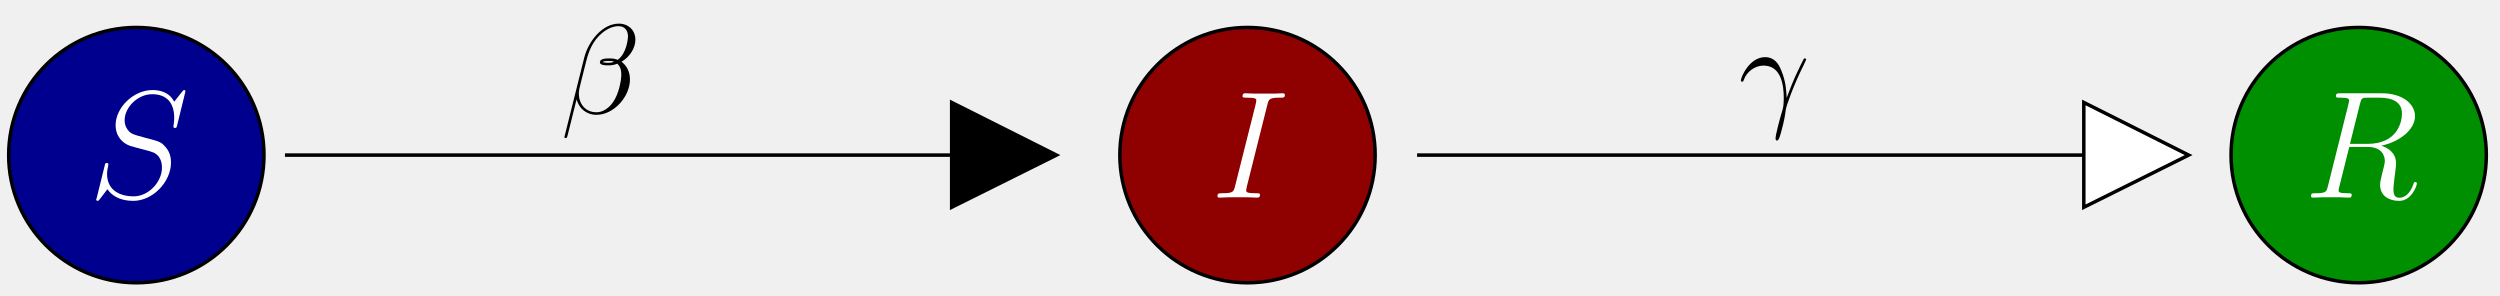
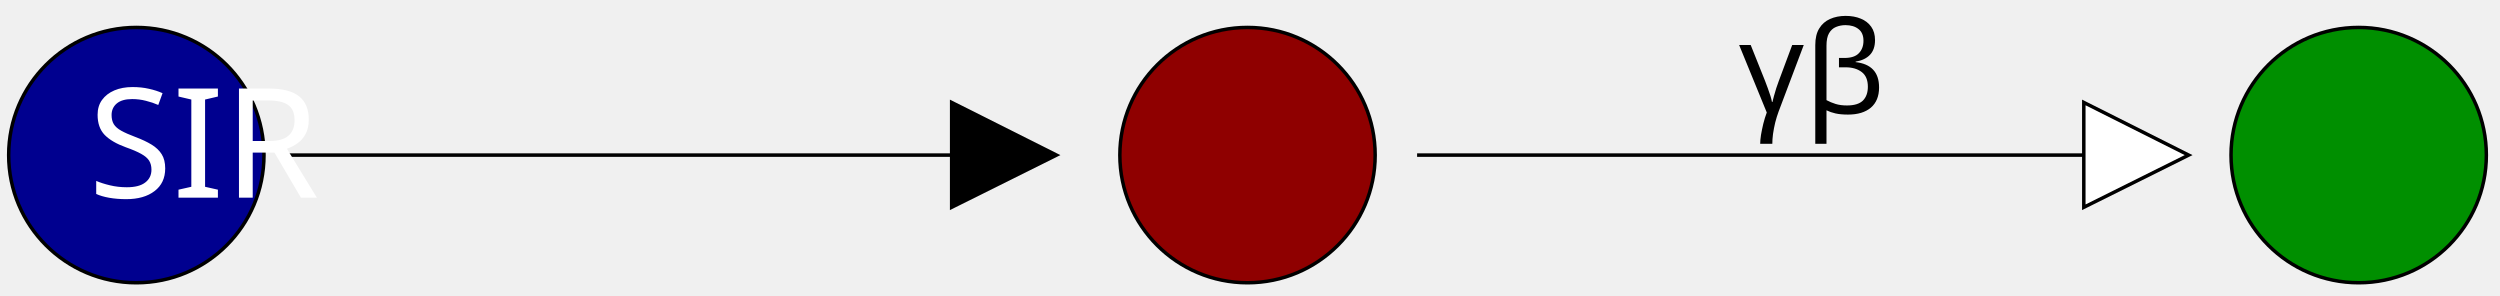
- <svg xmlns="http://www.w3.org/2000/svg" xmlns:xlink="http://www.w3.org/1999/xlink" width="338pt" height="40pt" viewBox="0 0 338 40">
+ <svg xmlns="http://www.w3.org/2000/svg" version="1.1" width="338" height="40" viewBox="0 0 338 40">
  <defs>
-     <g>
-       <g id="glyph-0-0">
-         <path d="M 6.516 -2.094 C 6.469 -2.938 6.438 -4.266 5.781 -5.812 C 5.438 -6.688 4.859 -7.594 3.594 -7.594 C 1.484 -7.594 0.328 -4.891 0.328 -4.438 C 0.328 -4.281 0.453 -4.281 0.5 -4.281 C 0.656 -4.281 0.656 -4.328 0.734 -4.547 C 1.109 -5.609 2.203 -6.453 3.391 -6.453 C 5.781 -6.453 6.125 -3.781 6.125 -2.078 C 6.125 -1 6.016 -0.641 5.906 -0.297 C 5.578 0.781 5.016 2.906 5.016 3.391 C 5.016 3.531 5.062 3.688 5.203 3.688 C 5.453 3.688 5.609 3.109 5.797 2.422 C 6.219 0.906 6.312 0.156 6.406 -0.531 C 6.453 -0.953 7.438 -3.781 8.797 -6.484 C 8.922 -6.766 9.156 -7.234 9.156 -7.281 C 9.156 -7.297 9.141 -7.422 8.984 -7.422 C 8.953 -7.422 8.875 -7.422 8.828 -7.359 C 8.797 -7.312 8.203 -6.141 7.672 -4.969 C 7.422 -4.391 7.078 -3.609 6.516 -2.094 Z M 6.516 -2.094 " />
-       </g>
-       <g id="glyph-0-1">
-         <path d="M 8.109 -6.969 C 9.297 -7.672 9.984 -8.891 9.984 -9.953 C 9.984 -11.188 9.094 -12.125 7.75 -12.125 C 5.547 -12.125 3.641 -9.797 3.062 -7.5 L 0.453 2.938 C 0.406 3.078 0.391 3.156 0.391 3.203 C 0.391 3.234 0.391 3.344 0.562 3.344 C 0.703 3.344 0.719 3.328 0.812 3.016 L 2.031 -1.875 C 2.141 -1.516 2.391 -0.891 2.891 -0.469 C 3.656 0.203 4.5 0.203 4.734 0.203 C 7.062 0.203 9.25 -2.25 9.25 -4.578 C 9.25 -5.625 8.797 -6.469 8.109 -6.969 Z M 7.594 -7.234 C 7.125 -7.422 6.766 -7.422 6.438 -7.422 C 6.062 -7.422 5.188 -7.422 5.188 -6.906 C 5.188 -6.516 5.797 -6.484 6.281 -6.484 C 6.516 -6.484 6.984 -6.484 7.547 -6.703 C 8.078 -6.203 8.078 -5.547 8.078 -5.188 C 8.078 -4.438 7.75 -2.641 6.969 -1.516 C 6.484 -0.812 5.672 -0.141 4.734 -0.141 C 3.266 -0.141 2.344 -1.219 2.344 -2.672 C 2.344 -3.094 2.406 -3.391 2.641 -4.281 C 2.875 -5.188 3.094 -6.094 3.328 -7.016 C 3.484 -7.625 3.891 -9.297 5.062 -10.469 C 5.406 -10.797 6.391 -11.781 7.703 -11.781 C 8.547 -11.781 8.984 -11.203 8.984 -10.391 C 8.984 -10.141 8.812 -8.094 7.594 -7.234 Z M 5.562 -6.922 C 5.594 -6.938 5.688 -7.016 5.719 -7.016 C 5.922 -7.078 6.359 -7.078 6.406 -7.078 C 6.688 -7.078 6.859 -7.078 7.094 -6.969 C 6.766 -6.828 6.516 -6.828 6.281 -6.828 C 5.859 -6.828 5.781 -6.859 5.562 -6.922 Z M 5.562 -6.922 " />
-       </g>
-       <g id="glyph-1-0">
-         <path d="M 13.109 -14.359 C 13.109 -14.547 12.969 -14.547 12.938 -14.547 C 12.844 -14.547 12.828 -14.516 12.578 -14.219 C 12.453 -14.062 11.609 -13 11.594 -12.969 C 10.906 -14.312 9.547 -14.547 8.672 -14.547 C 6.047 -14.547 3.672 -12.141 3.672 -9.812 C 3.672 -8.266 4.609 -7.359 5.625 -7 C 5.844 -6.922 7.062 -6.594 7.688 -6.438 C 8.734 -6.156 9 -6.078 9.438 -5.625 C 9.516 -5.516 9.938 -5.047 9.938 -4.062 C 9.938 -2.141 8.156 -0.172 6.094 -0.172 C 4.406 -0.172 2.516 -0.891 2.516 -3.203 C 2.516 -3.594 2.609 -4.094 2.672 -4.297 C 2.672 -4.359 2.688 -4.469 2.688 -4.5 C 2.688 -4.578 2.641 -4.688 2.484 -4.688 C 2.297 -4.688 2.266 -4.641 2.188 -4.297 L 1.141 -0.062 C 1.141 -0.047 1.047 0.234 1.047 0.25 C 1.047 0.438 1.219 0.438 1.266 0.438 C 1.344 0.438 1.359 0.406 1.609 0.109 C 1.938 -0.312 2.25 -0.719 2.562 -1.141 C 3.062 -0.391 4.125 0.438 6.047 0.438 C 8.719 0.438 11.156 -2.141 11.156 -4.734 C 11.156 -5.594 10.953 -6.359 10.156 -7.125 C 9.734 -7.562 9.359 -7.656 7.453 -8.156 C 6.078 -8.531 5.891 -8.594 5.516 -8.922 C 5.172 -9.281 4.891 -9.766 4.891 -10.469 C 4.891 -12.203 6.656 -13.984 8.609 -13.984 C 10.641 -13.984 11.594 -12.75 11.594 -10.781 C 11.594 -10.25 11.484 -9.688 11.484 -9.609 C 11.484 -9.422 11.656 -9.422 11.719 -9.422 C 11.891 -9.422 11.922 -9.484 12 -9.812 Z M 13.109 -14.359 " />
-       </g>
-       <g id="glyph-1-1">
-         <path d="M 7.594 -12.578 C 7.781 -13.297 7.828 -13.516 9.344 -13.516 C 9.797 -13.516 9.953 -13.516 9.953 -13.906 C 9.953 -14.109 9.734 -14.109 9.672 -14.109 C 9.297 -14.109 8.844 -14.062 8.469 -14.062 L 5.922 -14.062 C 5.516 -14.062 5.047 -14.109 4.625 -14.109 C 4.469 -14.109 4.234 -14.109 4.234 -13.719 C 4.234 -13.516 4.406 -13.516 4.812 -13.516 C 6.094 -13.516 6.094 -13.344 6.094 -13.109 C 6.094 -12.969 6.047 -12.844 6.016 -12.656 L 3.219 -1.531 C 3.031 -0.812 3 -0.594 1.484 -0.594 C 1.031 -0.594 0.844 -0.594 0.844 -0.203 C 0.844 0 1.047 0 1.156 0 C 1.531 0 1.984 -0.047 2.359 -0.047 L 4.891 -0.047 C 5.312 -0.047 5.766 0 6.172 0 C 6.344 0 6.594 0 6.594 -0.375 C 6.594 -0.594 6.469 -0.594 6.016 -0.594 C 4.734 -0.594 4.734 -0.766 4.734 -1.016 C 4.734 -1.047 4.734 -1.156 4.812 -1.484 Z M 7.594 -12.578 " />
-       </g>
-       <g id="glyph-1-2">
-         <path d="M 7.594 -12.703 C 7.781 -13.469 7.875 -13.516 8.672 -13.516 L 10.156 -13.516 C 11.938 -13.516 13.266 -12.969 13.266 -11.359 C 13.266 -10.312 12.719 -7.266 8.578 -7.266 L 6.234 -7.266 Z M 10.469 -7.016 C 13.031 -7.578 15.031 -9.234 15.031 -11.016 C 15.031 -12.625 13.406 -14.109 10.531 -14.109 L 4.938 -14.109 C 4.531 -14.109 4.344 -14.109 4.344 -13.719 C 4.344 -13.516 4.484 -13.516 4.875 -13.516 C 6.109 -13.516 6.109 -13.344 6.109 -13.109 C 6.109 -13.078 6.109 -12.953 6.031 -12.641 L 3.25 -1.531 C 3.062 -0.812 3.016 -0.594 1.594 -0.594 C 1.109 -0.594 0.969 -0.594 0.969 -0.203 C 0.969 0 1.203 0 1.266 0 C 1.625 0 2.062 -0.047 2.453 -0.047 L 4.891 -0.047 C 5.266 -0.047 5.703 0 6.078 0 C 6.234 0 6.469 0 6.469 -0.391 C 6.469 -0.594 6.281 -0.594 5.969 -0.594 C 4.703 -0.594 4.703 -0.766 4.703 -0.969 C 4.703 -0.984 4.703 -1.141 4.75 -1.297 L 6.141 -6.859 L 8.609 -6.859 C 10.578 -6.859 10.953 -5.625 10.953 -4.938 C 10.953 -4.625 10.734 -3.828 10.594 -3.281 C 10.375 -2.328 10.312 -2.109 10.312 -1.719 C 10.312 -0.25 11.5 0.438 12.891 0.438 C 14.562 0.438 15.281 -1.609 15.281 -1.906 C 15.281 -2.047 15.188 -2.109 15.062 -2.109 C 14.891 -2.109 14.859 -1.984 14.812 -1.812 C 14.312 -0.344 13.469 0.016 12.953 0.016 C 12.438 0.016 12.109 -0.203 12.109 -1.141 C 12.109 -1.625 12.359 -3.516 12.375 -3.609 C 12.469 -4.375 12.469 -4.469 12.469 -4.625 C 12.469 -6.141 11.25 -6.781 10.469 -7.016 Z M 10.469 -7.016 " />
-       </g>
-     </g>
-     <clipPath id="clip-0">
-       <path clip-rule="nonzero" d="M 151 3 L 186 3 L 186 38.719 L 151 38.719 Z M 151 3 " />
+     <clipPath id="clip_1">
+       <path transform="matrix(.1,0,0,-.1,0,40)" d="M6.801 392.801V12.801H3366.8V392.801Z" />
    </clipPath>
-     <clipPath id="clip-1">
-       <path clip-rule="nonzero" d="M 144 0.719 L 193 0.719 L 193 38.719 L 144 38.719 Z M 144 0.719 " />
+     <clipPath id="clip_2">
+       <path transform="matrix(.1,0,0,-.1,0,40)" d="M6.801 392.801V12.801H3366.8V392.801ZM2817.3 119.758H2974.14V261.484H2817.3L2959.03 190.305 2817.3 119.758Z" clip-rule="evenodd" />
    </clipPath>
-     <clipPath id="clip-2">
-       <path clip-rule="nonzero" d="M 1 3 L 36 3 L 36 38.719 L 1 38.719 Z M 1 3 " />
+     <clipPath id="clip_3">
+       <path transform="matrix(.1,0,0,-.1,0,40)" d="M6.801 392.801V12.801H3366.8V392.801Z" />
    </clipPath>
-     <clipPath id="clip-3">
-       <path clip-rule="nonzero" d="M 0.68 0.719 L 43 0.719 L 43 38.719 L 0.68 38.719 Z M 0.68 0.719 " />
+     <clipPath id="clip_4">
+       <path transform="matrix(.1,0,0,-.1,0,40)" d="M6.801 392.801V12.801H3366.8V392.801ZM1286.64 119.758H1443.49V261.484H1286.64L1428.37 190.305 1286.64 119.758Z" clip-rule="evenodd" />
    </clipPath>
-     <clipPath id="clip-4">
-       <path clip-rule="nonzero" d="M 301 3 L 336.68 3 L 336.68 38.719 L 301 38.719 Z M 301 3 " />
-     </clipPath>
-     <clipPath id="clip-5">
-       <path clip-rule="nonzero" d="M 294 0.719 L 336.68 0.719 L 336.68 38.719 L 294 38.719 Z M 294 0.719 " />
-     </clipPath>
-     <clipPath id="clip-6">
-       <path clip-rule="nonzero" d="M 191 20 L 297 20 L 297 22 L 191 22 Z M 191 20 " />
-     </clipPath>
-     <clipPath id="clip-7">
-       <path clip-rule="evenodd" d="M 0.68 0.719 L 0.68 38.719 L 336.68 38.719 L 336.68 0.719 Z M 281.73 28.023 L 297.414 28.023 L 297.414 13.852 L 281.73 13.852 L 295.902 20.969 Z M 281.73 28.023 " />
-     </clipPath>
-     <clipPath id="clip-8">
-       <path clip-rule="nonzero" d="M 38 20 L 144 20 L 144 22 L 38 22 Z M 38 20 " />
-     </clipPath>
-     <clipPath id="clip-9">
-       <path clip-rule="evenodd" d="M 0.68 0.719 L 0.68 38.719 L 336.68 38.719 L 336.68 0.719 Z M 128.664 28.023 L 144.348 28.023 L 144.348 13.852 L 128.664 13.852 L 142.836 20.969 Z M 128.664 28.023 " />
+     <clipPath id="clip_5">
+       <path transform="matrix(.1,0,0,-.1,0,40)" d="M6.801 392.801V12.801H3366.8V392.801Z" />
    </clipPath>
  </defs>
-   <g clip-path="url(#clip-0)">
-     <path fill-rule="evenodd" fill="rgb(56.055%, 0%, 0%)" fill-opacity="1" d="M 185.922 20.969 C 185.922 30.5 178.195 38.23 168.664 38.23 C 159.133 38.23 151.402 30.5 151.402 20.969 C 151.402 11.438 159.133 3.711 168.664 3.711 C 178.195 3.711 185.922 11.438 185.922 20.969 " />
+   <g clip-path="url(#clip_1)">
+     <path transform="matrix(.1,0,0,-.1,0,40)" d="M1859.22 190.305C1859.22 94.988 1781.95 17.715 1686.63 17.715 1591.32 17.715 1514.04 94.988 1514.04 190.305 1514.04 285.621 1591.32 362.898 1686.63 362.898 1781.95 362.898 1859.22 285.621 1859.22 190.305" fill="#8f0000" fill-rule="evenodd" />
+     <path transform="matrix(.1,0,0,-.1,0,40)" stroke-width="4.724" stroke-linecap="butt" stroke-miterlimit="10" stroke-linejoin="miter" fill="none" stroke="#000000" d="M1859.22 190.305C1859.22 94.988 1781.95 17.715 1686.63 17.715 1591.32 17.715 1514.04 94.988 1514.04 190.305 1514.04 285.621 1591.32 362.898 1686.63 362.898 1781.95 362.898 1859.22 285.621 1859.22 190.305Z" />
+     <path transform="matrix(.1,0,0,-.1,0,40)" d="M356.91 190.305C356.91 94.988 279.637 17.715 184.32 17.715 89.004 17.715 11.727 94.988 11.727 190.305 11.727 285.621 89.004 362.898 184.32 362.898 279.637 362.898 356.91 285.621 356.91 190.305" fill="#00008f" fill-rule="evenodd" />
+     <path transform="matrix(.1,0,0,-.1,0,40)" stroke-width="4.724" stroke-linecap="butt" stroke-miterlimit="10" stroke-linejoin="miter" fill="none" stroke="#000000" d="M356.91 190.305C356.91 94.988 279.637 17.715 184.32 17.715 89.004 17.715 11.727 94.988 11.727 190.305 11.727 285.621 89.004 362.898 184.32 362.898 279.637 362.898 356.91 285.621 356.91 190.305Z" />
+     <path transform="matrix(.1,0,0,-.1,0,40)" d="M3361.54 190.305C3361.54 94.988 3284.26 17.715 3188.94 17.715 3093.62 17.715 3016.35 94.988 3016.35 190.305 3016.35 285.621 3093.62 362.898 3188.94 362.898 3284.26 362.898 3361.54 285.621 3361.54 190.305" fill="#008f00" fill-rule="evenodd" />
+     <path transform="matrix(.1,0,0,-.1,0,40)" stroke-width="4.724" stroke-linecap="butt" stroke-miterlimit="10" stroke-linejoin="miter" fill="none" stroke="#000000" d="M3361.54 190.305C3361.54 94.988 3284.26 17.715 3188.94 17.715 3093.62 17.715 3016.35 94.988 3016.35 190.305 3016.35 285.621 3093.62 362.898 3188.94 362.898 3284.26 362.898 3361.54 285.621 3361.54 190.305Z" />
  </g>
-   <g clip-path="url(#clip-1)">
-     <path fill="none" stroke-width="4.724" stroke-linecap="butt" stroke-linejoin="miter" stroke="rgb(0%, 0%, 0%)" stroke-opacity="1" stroke-miterlimit="10" d="M 1859.219 190.312 C 1859.219 95 1781.953 17.695 1686.641 17.695 C 1591.328 17.695 1514.023 95 1514.023 190.312 C 1514.023 285.625 1591.328 362.891 1686.641 362.891 C 1781.953 362.891 1859.219 285.625 1859.219 190.312 Z M 1859.219 190.312 " transform="matrix(0.1, 0, 0, -0.1, 0, 40)" />
+   <g clip-path="url(#clip_2)">
+     <path transform="matrix(.1,0,0,-.1,0,40)" stroke-width="4.724" stroke-linecap="butt" stroke-miterlimit="10" stroke-linejoin="miter" fill="none" stroke="#000000" d="M1915.91 190.305H2964.7" />
  </g>
-   <g clip-path="url(#clip-2)">
-     <path fill-rule="evenodd" fill="rgb(0%, 0%, 56.055%)" fill-opacity="1" d="M 35.691 20.969 C 35.691 30.5 27.965 38.23 18.434 38.23 C 8.898 38.23 1.172 30.5 1.172 20.969 C 1.172 11.438 8.898 3.711 18.434 3.711 C 27.965 3.711 35.691 11.438 35.691 20.969 " />
+   <g clip-path="url(#clip_3)">
+     <path transform="matrix(.1,0,0,-.1,0,40)" d="M2817.3 119.758 2959.03 190.305 2817.3 261.484V119.758" fill="#ffffff" fill-rule="evenodd" />
+     <path transform="matrix(.1,0,0,-.1,0,40)" stroke-width="4.724" stroke-linecap="butt" stroke-miterlimit="10" stroke-linejoin="miter" fill="none" stroke="#000000" d="M2817.3 119.758 2959.03 190.305 2817.3 261.484V119.758Z" />
  </g>
-   <g clip-path="url(#clip-3)">
-     <path fill="none" stroke-width="4.724" stroke-linecap="butt" stroke-linejoin="miter" stroke="rgb(0%, 0%, 0%)" stroke-opacity="1" stroke-miterlimit="10" d="M 356.914 190.312 C 356.914 95 279.648 17.695 184.336 17.695 C 88.984 17.695 11.719 95 11.719 190.312 C 11.719 285.625 88.984 362.891 184.336 362.891 C 279.648 362.891 356.914 285.625 356.914 190.312 Z M 356.914 190.312 " transform="matrix(0.1, 0, 0, -0.1, 0, 40)" />
+   <g clip-path="url(#clip_4)">
+     <path transform="matrix(.1,0,0,-.1,0,40)" stroke-width="4.724" stroke-linecap="butt" stroke-miterlimit="10" stroke-linejoin="miter" fill="none" stroke="#000000" d="M385.258 190.305H1434.04" />
  </g>
-   <g clip-path="url(#clip-4)">
-     <path fill-rule="evenodd" fill="rgb(0%, 56.055%, 0%)" fill-opacity="1" d="M 336.152 20.969 C 336.152 30.5 328.426 38.23 318.895 38.23 C 309.363 38.23 301.637 30.5 301.637 20.969 C 301.637 11.438 309.363 3.711 318.895 3.711 C 328.426 3.711 336.152 11.438 336.152 20.969 " />
+   <g clip-path="url(#clip_5)">
+     <path transform="matrix(.1,0,0,-.1,0,40)" d="M1286.64 119.758 1428.37 190.305 1286.64 261.484V119.758" fill-rule="evenodd" />
+     <path transform="matrix(.1,0,0,-.1,0,40)" stroke-width="4.724" stroke-linecap="butt" stroke-miterlimit="10" stroke-linejoin="miter" fill="none" stroke="#000000" d="M1286.64 119.758 1428.37 190.305 1286.64 261.484V119.758Z" />
  </g>
-   <g clip-path="url(#clip-5)">
-     <path fill="none" stroke-width="4.724" stroke-linecap="butt" stroke-linejoin="miter" stroke="rgb(0%, 0%, 0%)" stroke-opacity="1" stroke-miterlimit="10" d="M 3361.523 190.312 C 3361.523 95 3284.258 17.695 3188.945 17.695 C 3093.633 17.695 3016.367 95 3016.367 190.312 C 3016.367 285.625 3093.633 362.891 3188.945 362.891 C 3284.258 362.891 3361.523 285.625 3361.523 190.312 Z M 3361.523 190.312 " transform="matrix(0.1, 0, 0, -0.1, 0, 40)" />
-   </g>
-   <g clip-path="url(#clip-6)">
-     <g clip-path="url(#clip-7)">
-       <path fill="none" stroke-width="4.724" stroke-linecap="butt" stroke-linejoin="miter" stroke="rgb(0%, 0%, 0%)" stroke-opacity="1" stroke-miterlimit="10" d="M 1915.898 190.312 L 2964.688 190.312 " transform="matrix(0.1, 0, 0, -0.1, 0, 40)" />
-     </g>
-   </g>
-   <path fill-rule="evenodd" fill="rgb(100%, 100%, 100%)" fill-opacity="1" d="M 281.73 28.023 L 295.902 20.969 L 281.73 13.852 L 281.73 28.023 " />
-   <path fill="none" stroke-width="4.724" stroke-linecap="butt" stroke-linejoin="miter" stroke="rgb(0%, 0%, 0%)" stroke-opacity="1" stroke-miterlimit="10" d="M 2817.305 119.766 L 2959.023 190.312 L 2817.305 261.484 Z M 2817.305 119.766 " transform="matrix(0.1, 0, 0, -0.1, 0, 40)" />
-   <g clip-path="url(#clip-8)">
-     <g clip-path="url(#clip-9)">
-       <path fill="none" stroke-width="4.724" stroke-linecap="butt" stroke-linejoin="miter" stroke="rgb(0%, 0%, 0%)" stroke-opacity="1" stroke-miterlimit="10" d="M 385.273 190.312 L 1434.023 190.312 " transform="matrix(0.1, 0, 0, -0.1, 0, 40)" />
-     </g>
-   </g>
-   <path fill-rule="evenodd" fill="rgb(0%, 0%, 0%)" fill-opacity="1" d="M 128.664 28.023 L 142.836 20.969 L 128.664 13.852 L 128.664 28.023 " />
-   <path fill="none" stroke-width="4.724" stroke-linecap="butt" stroke-linejoin="miter" stroke="rgb(0%, 0%, 0%)" stroke-opacity="1" stroke-miterlimit="10" d="M 1286.641 119.766 L 1428.359 190.312 L 1286.641 261.484 Z M 1286.641 119.766 " transform="matrix(0.1, 0, 0, -0.1, 0, 40)" />
-   <g fill="rgb(0%, 0%, 0%)" fill-opacity="1">
-     <use xlink:href="#glyph-0-0" x="235.04" y="15.32" />
-   </g>
-   <g fill="rgb(0%, 0%, 0%)" fill-opacity="1">
-     <use xlink:href="#glyph-0-1" x="75.92" y="15.32" />
-   </g>
-   <g fill="rgb(100%, 100%, 100%)" fill-opacity="1">
-     <use xlink:href="#glyph-1-0" x="11.96" y="26.72" />
-   </g>
-   <g fill="rgb(100%, 100%, 100%)" fill-opacity="1">
-     <use xlink:href="#glyph-1-1" x="163.757" y="26.72" />
-   </g>
-   <g fill="rgb(100%, 100%, 100%)" fill-opacity="1">
-     <use xlink:href="#glyph-1-2" x="311.48" y="26.72" />
-   </g>
+   <text xml:space="preserve" transform="matrix(1 0 -0 1 0 40)" font-size="17.215" font-family="Computer Modern,sans-serif">
+     <tspan y="-24.68" x="235.04 75.92">γβ</tspan>
+   </text>
+   <text fill="#ffffff" xml:space="preserve" transform="matrix(1 0 -0 1 0 40)" font-size="20.663" font-family="Computer Modern,sans-serif">
+     <tspan y="-13.28" x="11.96 163.757 311.48">SIR</tspan>
+   </text>
</svg>
